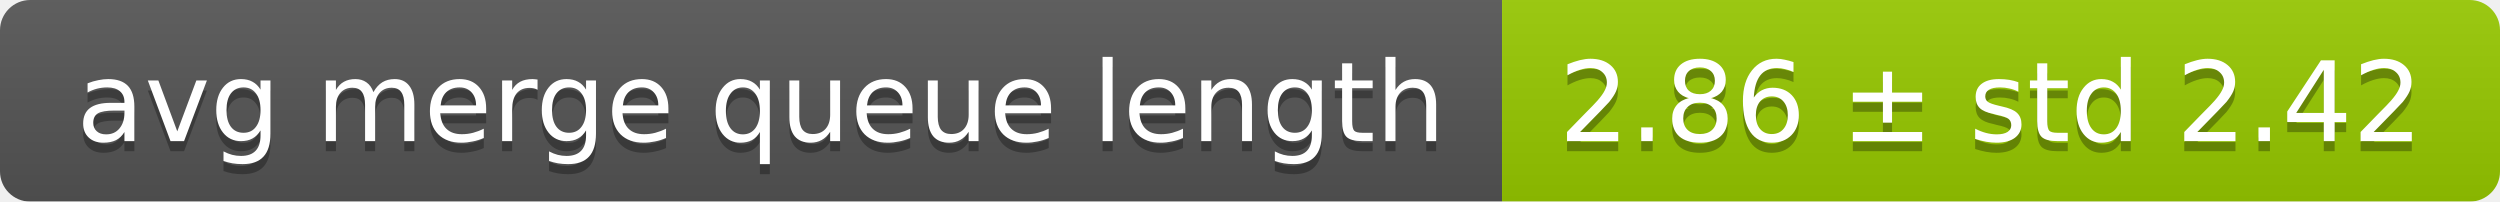
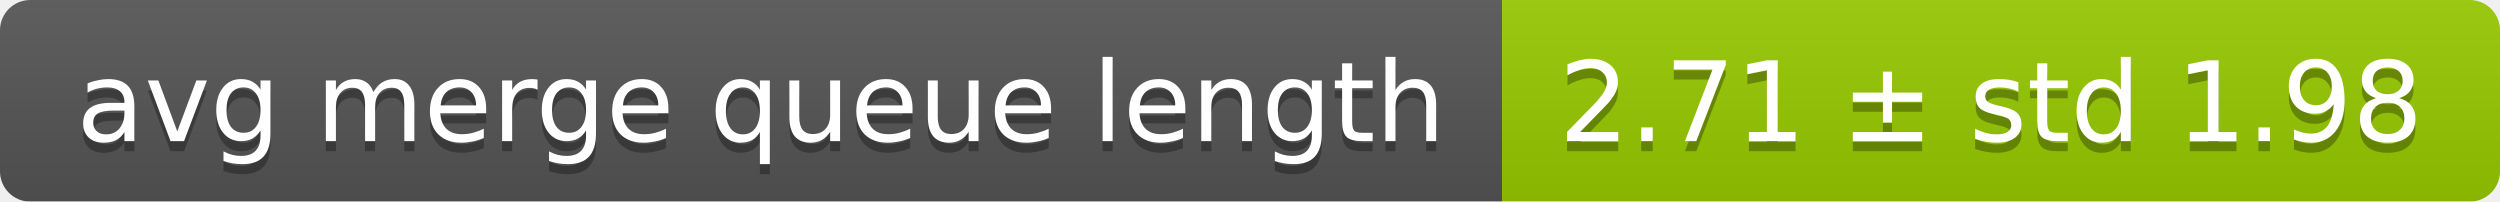
<svg xmlns="http://www.w3.org/2000/svg" width="248" height="20">
  <linearGradient id="smooth" x2="0" y2="100%">
    <stop offset="0" stop-color="#bbb" stop-opacity=".1" />
    <stop offset="1" stop-opacity=".1" />
  </linearGradient>
  <mask id="round">
    <rect width="248" height="20" rx="3" fill="#fff" />
  </mask>
  <g mask="url(#round)">
    <rect width="149" height="20" fill="#555" />
    <rect x="149" width="99" height="20" fill="#97ca00" />
    <rect width="248" height="20" fill="url(#smooth)" />
  </g>
  <g fill="#fff" text-anchor="middle" font-family="DejaVu Sans,Verdana,Geneva,sans-serif" font-size="11">
    <text x="75.5" y="15" fill="#010101" fill-opacity=".3">avg merge queue length</text>
    <text x="75.5" y="14">avg merge queue length</text>
-     <text x="197.5" y="15" fill="#010101" fill-opacity=".3">2.86 ± std 2.42</text>
-     <text x="197.5" y="14">2.86 ± std 2.42</text>
+     <text x="197.5" y="15" fill="#010101" fill-opacity=".3">2.71 ± std 1.98</text>
+     <text x="197.5" y="14">2.71 ± std 1.98</text>
  </g>
</svg>
